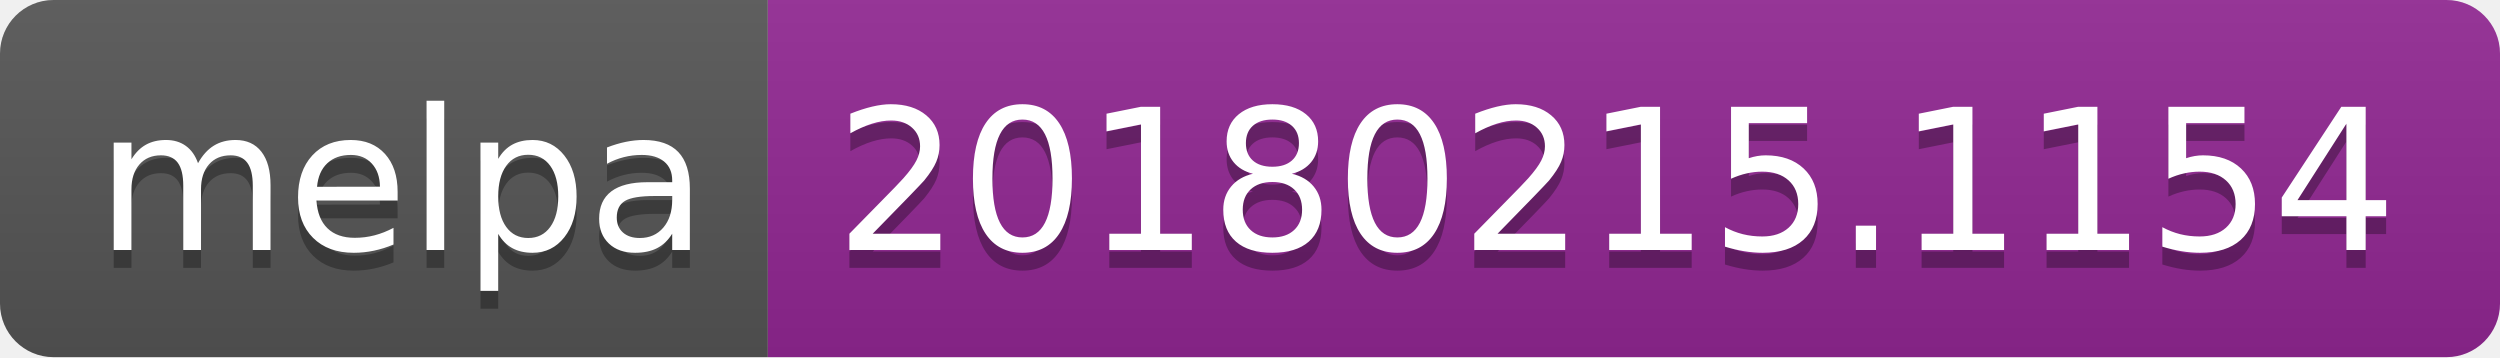
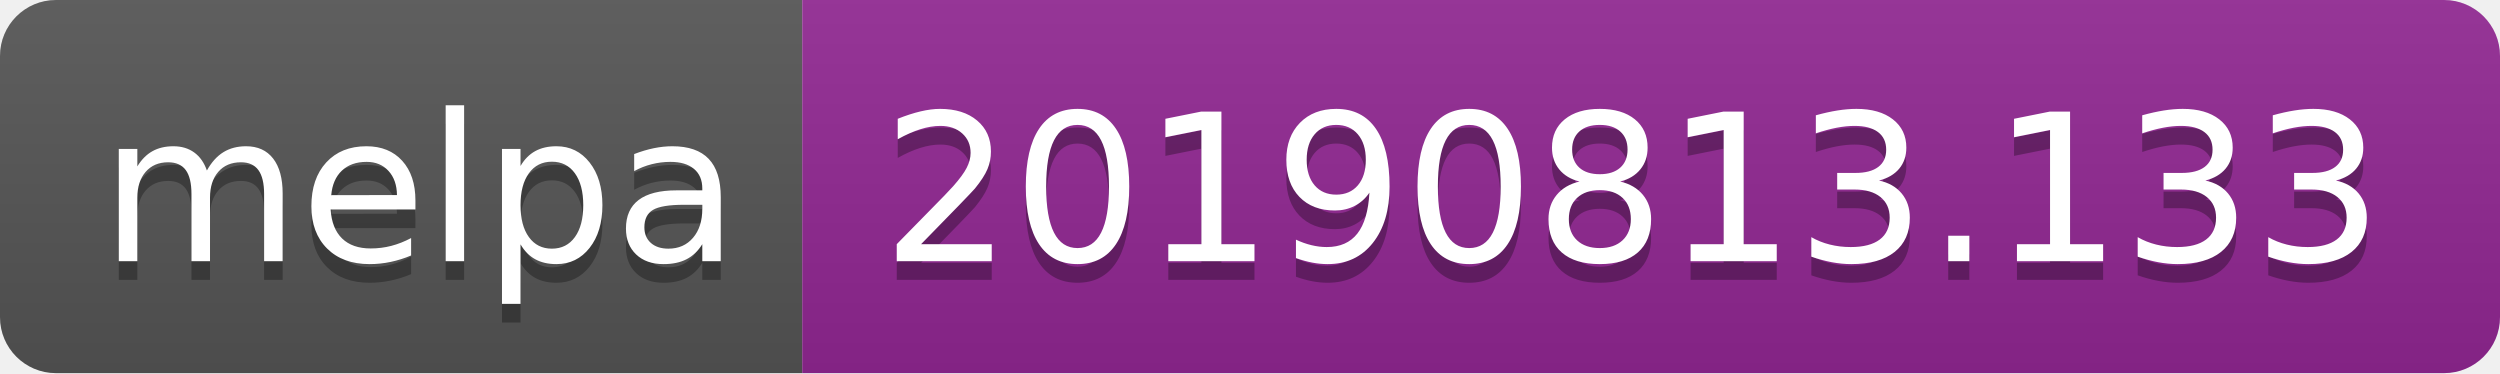
- <svg xmlns="http://www.w3.org/2000/svg" width="140" height="20">
+ <svg xmlns="http://www.w3.org/2000/svg" width="134" height="20">
  <linearGradient id="b" x2="0" y2="100%">
    <stop offset="0" stop-color="#bbb" stop-opacity=".1" />
    <stop offset="1" stop-opacity=".1" />
  </linearGradient>
  <clipPath id="a">
-     <rect width="140" height="20" rx="3" fill="#fff" />
+     <rect width="134" height="20" rx="3" fill="#fff" />
  </clipPath>
  <g clip-path="url(#a)">
    <path fill="#555" d="M0 0h43v20H0z" />
-     <path fill="#922793" d="M43 0h97v20H43z" />
-     <path fill="url(#b)" d="M0 0h140v20H0z" />
+     <path fill="#922793" d="M43 0h91v20H43z" />
+     <path fill="url(#b)" d="M0 0h134v20H0z" />
  </g>
  <g fill="#fff" text-anchor="middle" font-family="DejaVu Sans,Verdana,Geneva,sans-serif" font-size="110">
    <text x="225" y="150" fill="#010101" fill-opacity=".3" transform="scale(.1)" textLength="330">melpa</text>
    <text x="225" y="140" transform="scale(.1)" textLength="330">melpa</text>
-     <text x="905" y="150" fill="#010101" fill-opacity=".3" transform="scale(.1)" textLength="870">20180215.1154</text>
-     <text x="905" y="140" transform="scale(.1)" textLength="870">20180215.1154</text>
+     <text x="875" y="150" fill="#010101" fill-opacity=".3" transform="scale(.1)" textLength="810">20190813.133</text>
+     <text x="875" y="140" transform="scale(.1)" textLength="810">20190813.133</text>
  </g>
</svg>
